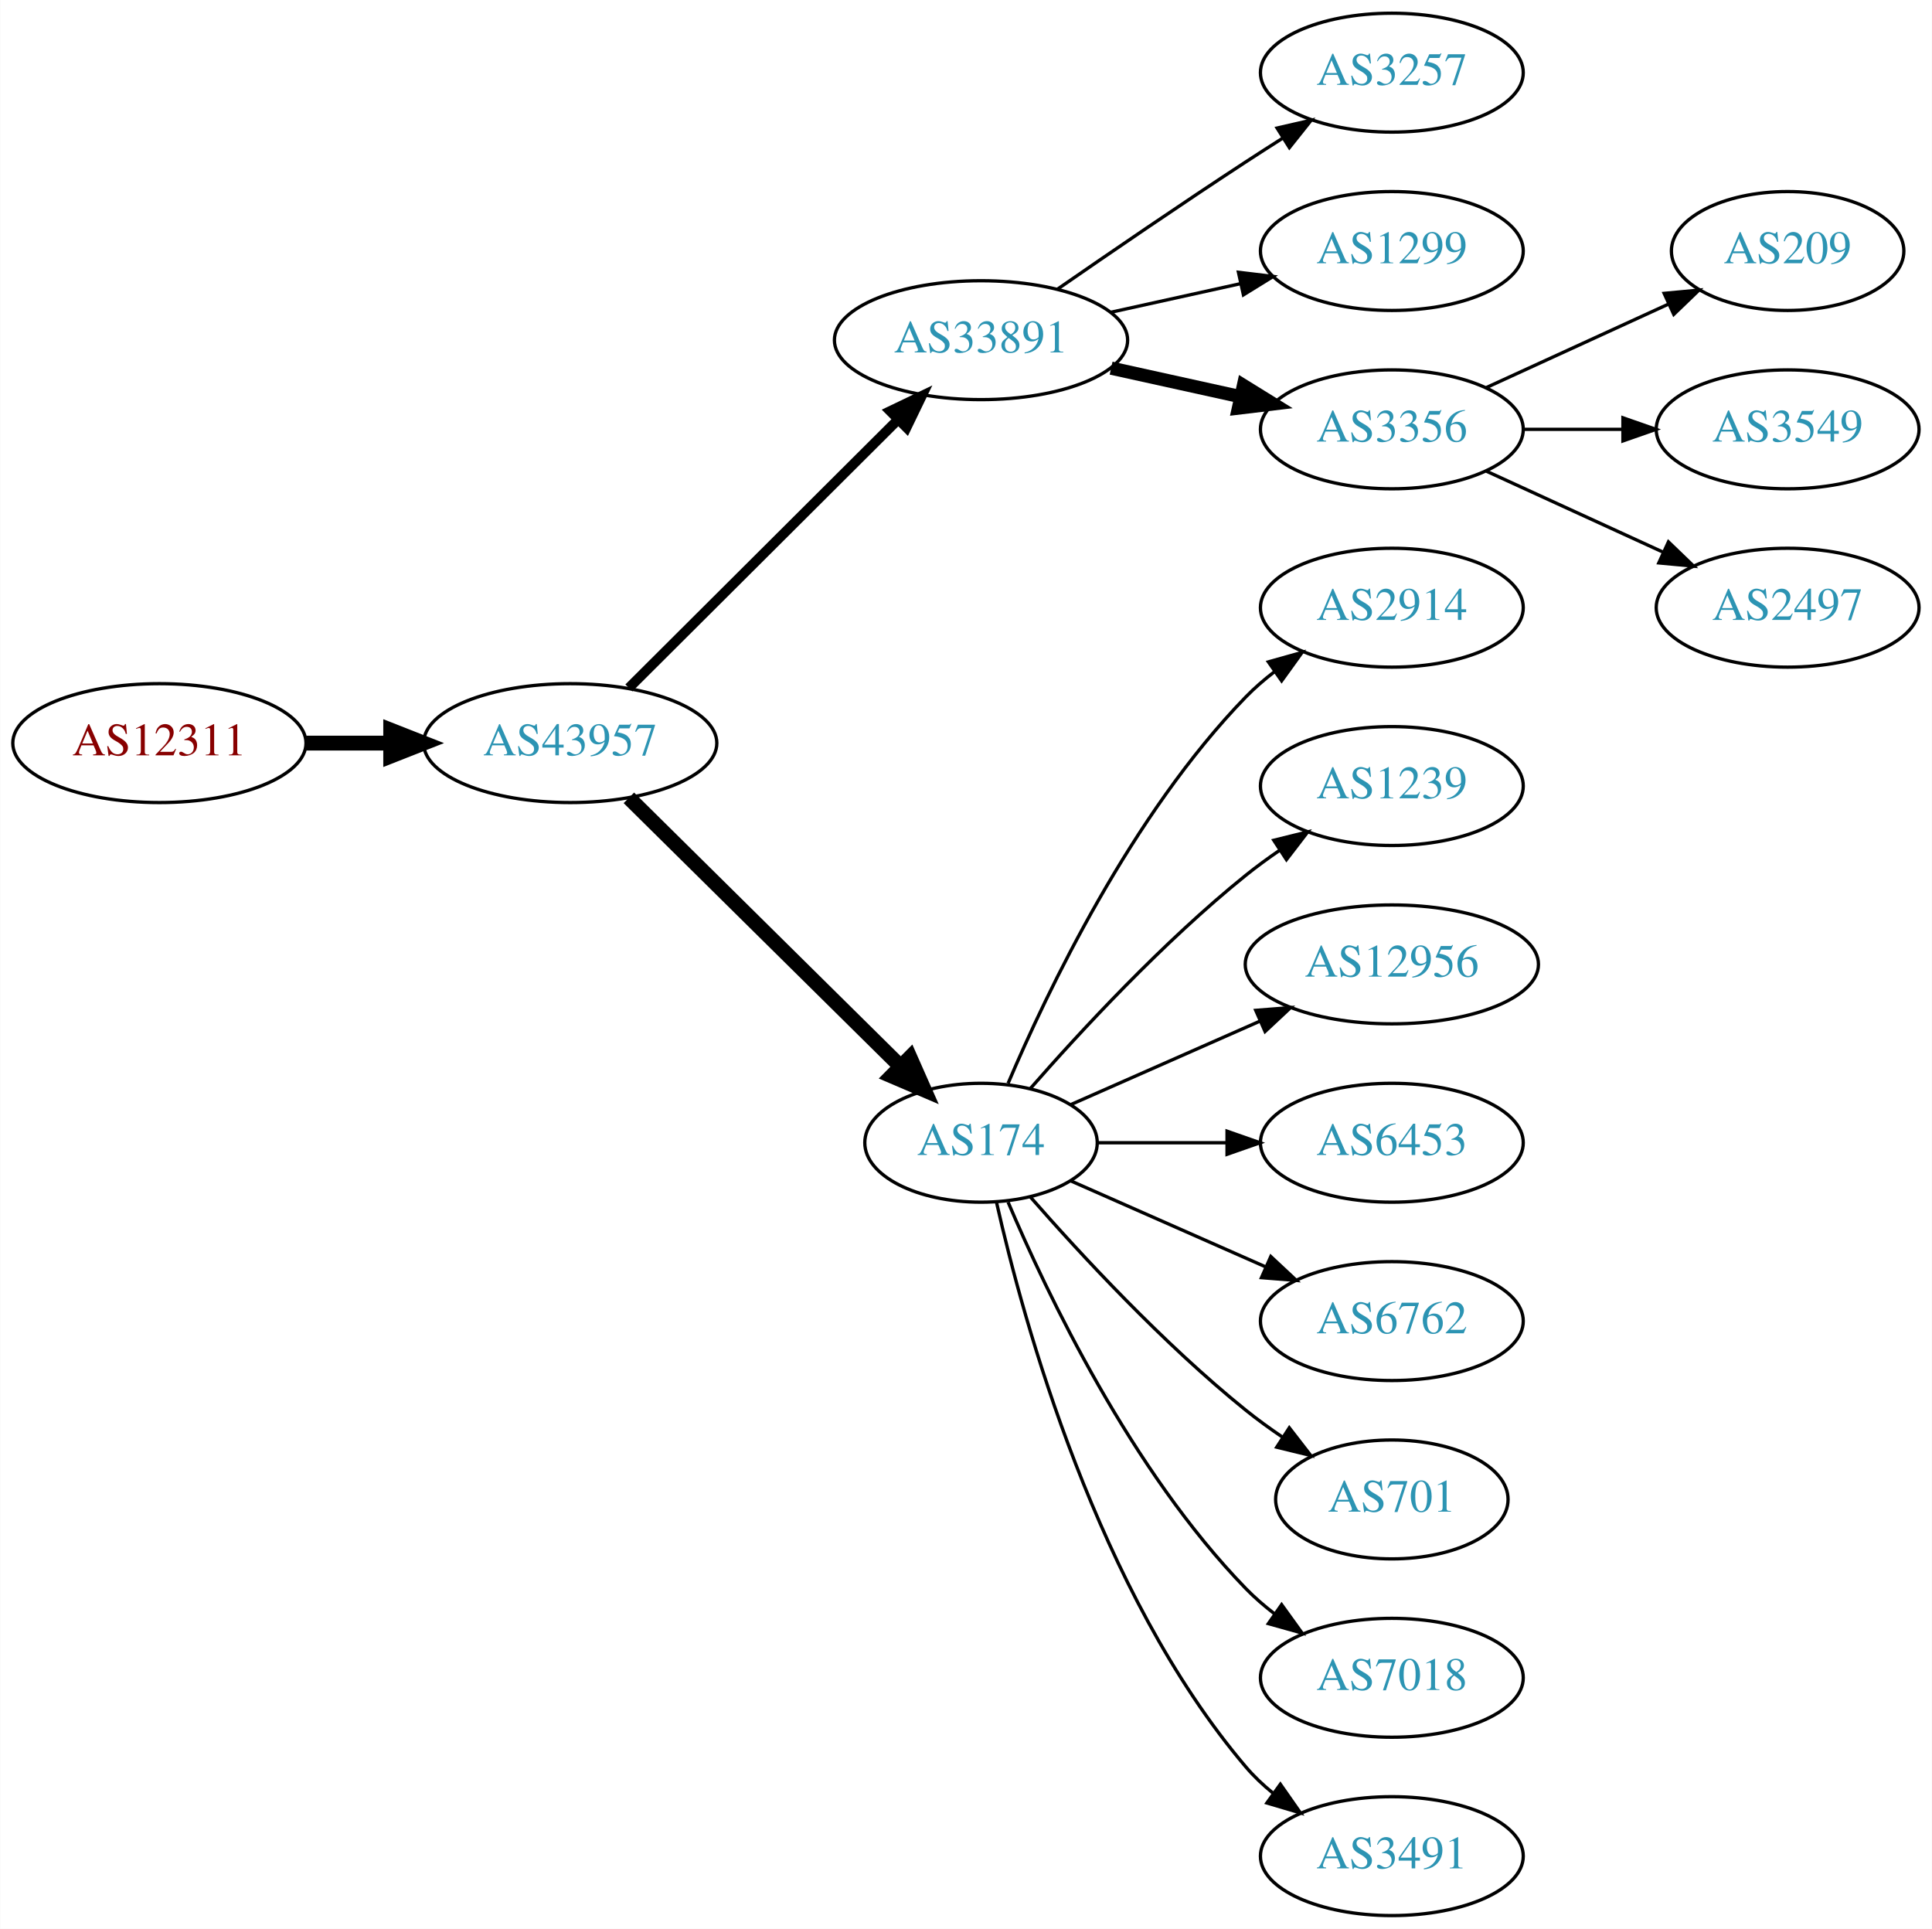
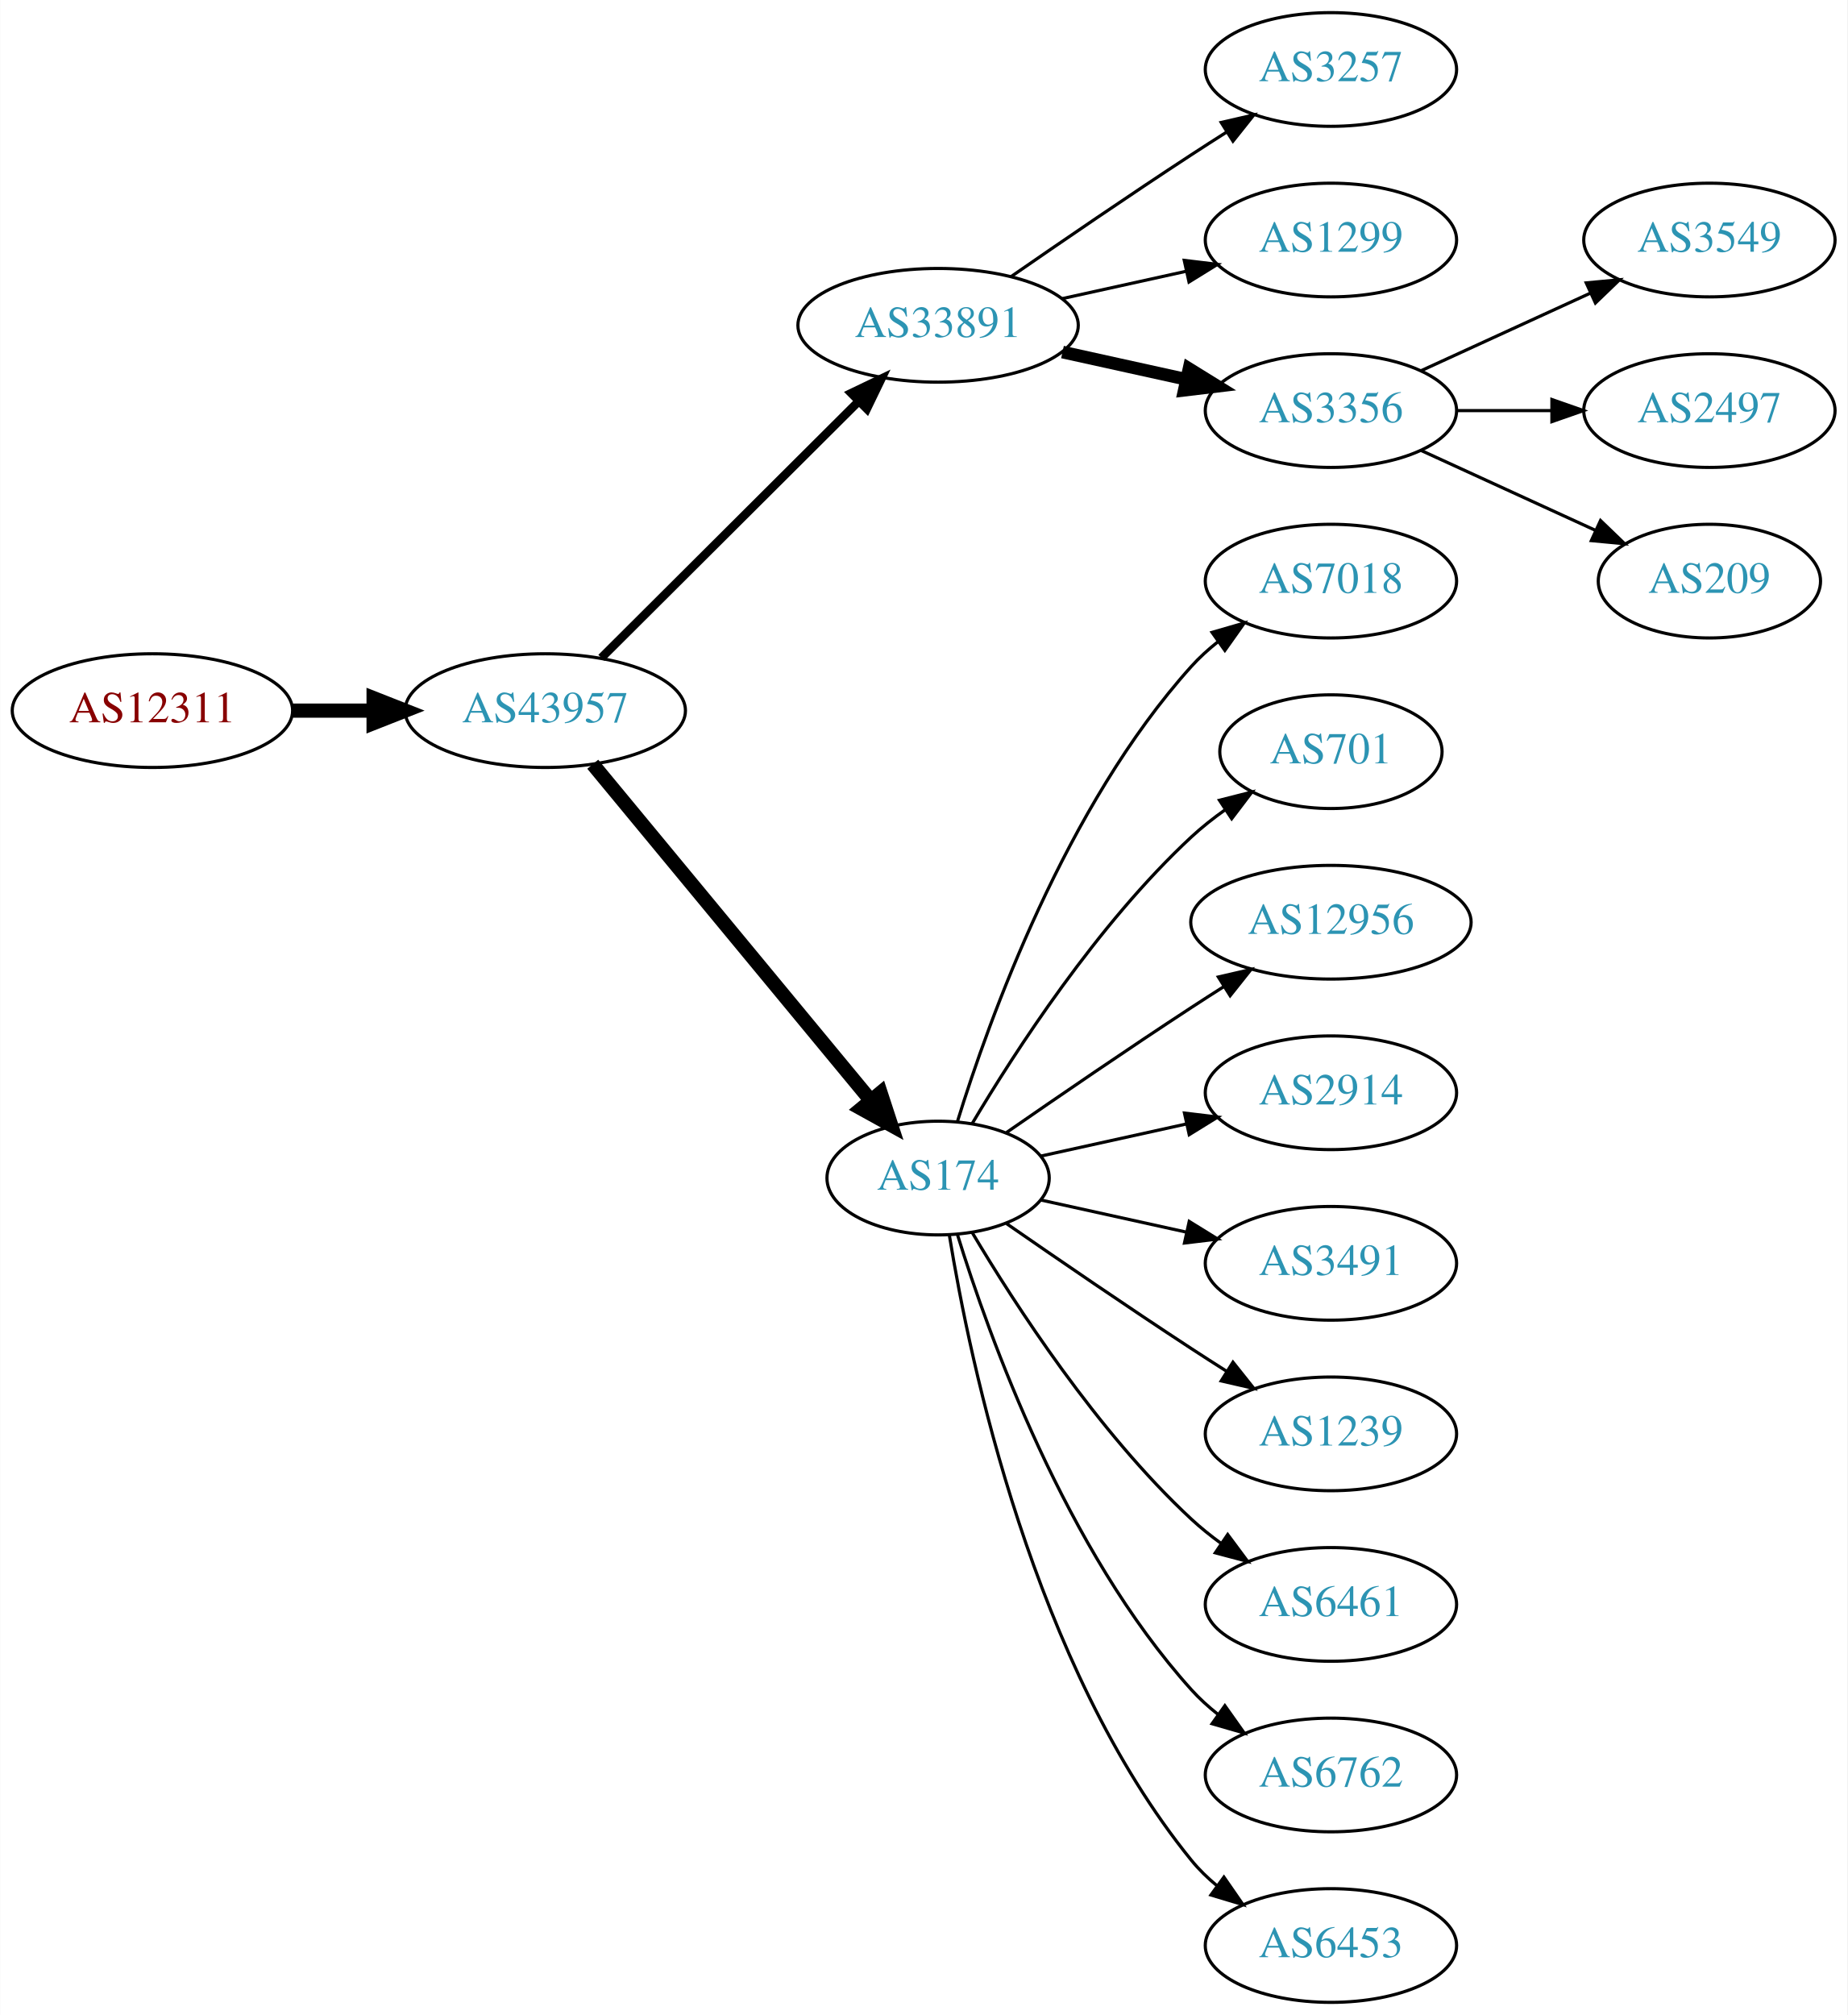
- <svg xmlns="http://www.w3.org/2000/svg" xmlns:xlink="http://www.w3.org/1999/xlink" width="585pt" height="584pt" viewBox="0.00 0.00 584.86 584.00">
-   <g id="graph0" class="graph" transform="scale(1 1) rotate(0) translate(4 580)">
-     <polygon fill="white" stroke="none" points="-4,4 -4,-580 580.862,-580 580.862,4 -4,4" />
+ <svg xmlns="http://www.w3.org/2000/svg" xmlns:xlink="http://www.w3.org/1999/xlink" width="585pt" height="638pt" viewBox="0.00 0.00 584.86 638.00">
+   <g id="graph0" class="graph" transform="scale(1 1) rotate(0) translate(4 634)">
+     <polygon fill="white" stroke="none" points="-4,4 -4,-634 580.862,-634 580.862,4 -4,4" />
    <g id="node1" class="node">
      <g id="a_node1">
        <a xlink:href="/asn/12311" xlink:title="AS12311 ~ IAEA [AT]">
-           <ellipse fill="#ffffff" stroke="black" cx="44.196" cy="-355" rx="44.393" ry="18" />
-           <text text-anchor="middle" x="44.196" y="-351.3" font-family="Times,serif" font-size="14.00" fill="#880000">AS12311</text>
+           <ellipse fill="#ffffff" stroke="black" cx="44.196" cy="-409" rx="44.393" ry="18" />
+           <text text-anchor="middle" x="44.196" y="-405.3" font-family="Times,serif" font-size="14.00" fill="#880000">AS12311</text>
        </a>
      </g>
    </g>
    <g id="node2" class="node">
      <g id="a_node2">
        <a xlink:href="/asn/43957" xlink:title="AS43957 ~ WNT Telecommunication GmbH [AT]">
-           <ellipse fill="#ffffff" stroke="black" cx="168.588" cy="-355" rx="44.393" ry="18" />
-           <text text-anchor="middle" x="168.588" y="-351.3" font-family="Times,serif" font-size="14.00" fill="#2c94b3">AS43957</text>
+           <ellipse fill="#ffffff" stroke="black" cx="168.588" cy="-409" rx="44.393" ry="18" />
+           <text text-anchor="middle" x="168.588" y="-405.3" font-family="Times,serif" font-size="14.00" fill="#2c94b3">AS43957</text>
        </a>
      </g>
    </g>
    <g id="edge1" class="edge">
-       <path fill="none" stroke="black" stroke-width="4.5" d="M88.692,-355C96.898,-355 105.569,-355 114.041,-355" />
-       <polygon fill="black" stroke="black" stroke-width="4.5" points="114.233,-358.938 124.233,-355 114.233,-351.063 114.233,-358.938" />
+       <path fill="none" stroke="black" stroke-width="4.5" d="M88.692,-409C96.898,-409 105.569,-409 114.041,-409" />
+       <polygon fill="black" stroke="black" stroke-width="4.5" points="114.233,-412.938 124.233,-409 114.233,-405.063 114.233,-412.938" />
    </g>
    <g id="node3" class="node">
      <g id="a_node3">
        <a xlink:href="/asn/33891" xlink:title="AS33891 ~ CORE-BACKBONE GMBH GLOBAL NETWORK [DE]">
-           <ellipse fill="#ffffff" stroke="black" cx="292.98" cy="-477" rx="44.393" ry="18" />
-           <text text-anchor="middle" x="292.98" y="-473.3" font-family="Times,serif" font-size="14.00" fill="#2c94b3">AS33891</text>
+           <ellipse fill="#ffffff" stroke="black" cx="292.98" cy="-531" rx="44.393" ry="18" />
+           <text text-anchor="middle" x="292.98" y="-527.3" font-family="Times,serif" font-size="14.00" fill="#2c94b3">AS33891</text>
        </a>
      </g>
    </g>
    <g id="edge2" class="edge">
-       <path fill="none" stroke="black" stroke-width="3" d="M186.35,-371.708C207.381,-392.671 243.602,-428.777 267.675,-452.772" />
-       <polygon fill="black" stroke="black" stroke-width="3" points="265.475,-455.522 275.029,-460.103 270.417,-450.564 265.475,-455.522" />
+       <path fill="none" stroke="black" stroke-width="2.7" d="M186.35,-425.708C207.381,-446.671 243.602,-482.777 267.675,-506.772" />
+       <polygon fill="black" stroke="black" stroke-width="2.7" points="265.475,-509.522 275.029,-514.103 270.417,-504.564 265.475,-509.522" />
    </g>
    <g id="node4" class="node">
      <g id="a_node4">
        <a xlink:href="/asn/174" xlink:title="AS174 ~ Cogent Communications [US]">
-           <ellipse fill="#ffffff" stroke="black" cx="292.98" cy="-234" rx="35.194" ry="18" />
-           <text text-anchor="middle" x="292.98" y="-230.3" font-family="Times,serif" font-size="14.00" fill="#2c94b3">AS174</text>
+           <ellipse fill="#ffffff" stroke="black" cx="292.98" cy="-261" rx="35.194" ry="18" />
+           <text text-anchor="middle" x="292.98" y="-257.3" font-family="Times,serif" font-size="14.00" fill="#2c94b3">AS174</text>
        </a>
      </g>
    </g>
    <g id="edge3" class="edge">
-       <path fill="none" stroke="black" stroke-width="4.5" d="M186.35,-338.429C207.617,-317.404 244.418,-281.021 268.481,-257.232" />
-       <polygon fill="black" stroke="black" stroke-width="4.5" points="271.467,-259.817 275.811,-249.986 265.931,-254.216 271.467,-259.817" />
+       <path fill="none" stroke="black" stroke-width="4.5" d="M183.628,-392.023C205.208,-365.927 246.64,-315.827 271.547,-285.708" />
+       <polygon fill="black" stroke="black" stroke-width="4.5" points="274.766,-287.995 278.104,-277.779 268.697,-282.976 274.766,-287.995" />
    </g>
    <g id="node5" class="node">
      <g id="a_node5">
        <a xlink:href="/asn/3257" xlink:title="AS3257 ~ GTT [DE]">
-           <ellipse fill="#ffffff" stroke="black" cx="417.373" cy="-558" rx="39.794" ry="18" />
-           <text text-anchor="middle" x="417.373" y="-554.3" font-family="Times,serif" font-size="14.00" fill="#2c94b3">AS3257</text>
+           <ellipse fill="#ffffff" stroke="black" cx="417.373" cy="-612" rx="39.794" ry="18" />
+           <text text-anchor="middle" x="417.373" y="-608.3" font-family="Times,serif" font-size="14.00" fill="#2c94b3">AS3257</text>
        </a>
      </g>
    </g>
    <g id="edge4" class="edge">
-       <path fill="none" stroke="black" d="M316.011,-492.367C331.813,-503.305 353.67,-518.261 373.176,-531 376.758,-533.339 380.529,-535.759 384.289,-538.144" />
-       <polygon fill="black" stroke="black" points="382.623,-541.231 392.95,-543.596 386.352,-535.307 382.623,-541.231" />
+       <path fill="none" stroke="black" d="M316.011,-546.367C331.813,-557.305 353.67,-572.261 373.176,-585 376.758,-587.339 380.529,-589.759 384.289,-592.144" />
+       <polygon fill="black" stroke="black" points="382.623,-595.231 392.95,-597.596 386.352,-589.307 382.623,-595.231" />
    </g>
    <g id="node6" class="node">
      <g id="a_node6">
        <a xlink:href="/asn/1299" xlink:title="AS1299 ~ Telia Carrier [EU]">
-           <ellipse fill="#ffffff" stroke="black" cx="417.373" cy="-504" rx="39.794" ry="18" />
-           <text text-anchor="middle" x="417.373" y="-500.3" font-family="Times,serif" font-size="14.00" fill="#2c94b3">AS1299</text>
+           <ellipse fill="#ffffff" stroke="black" cx="417.373" cy="-558" rx="39.794" ry="18" />
+           <text text-anchor="middle" x="417.373" y="-554.3" font-family="Times,serif" font-size="14.00" fill="#2c94b3">AS1299</text>
        </a>
      </g>
    </g>
    <g id="edge5" class="edge">
-       <path fill="none" stroke="black" d="M332.37,-485.469C344.761,-488.202 358.608,-491.257 371.429,-494.085" />
-       <polygon fill="black" stroke="black" points="370.924,-497.558 381.443,-496.295 372.432,-490.722 370.924,-497.558" />
+       <path fill="none" stroke="black" d="M332.37,-539.469C344.761,-542.202 358.608,-545.257 371.429,-548.085" />
+       <polygon fill="black" stroke="black" points="370.924,-551.558 381.443,-550.295 372.432,-544.722 370.924,-551.558" />
    </g>
    <g id="node7" class="node">
      <g id="a_node7">
        <a xlink:href="/asn/3356" xlink:title="AS3356 ~ Level 3 Parent, LLC [US]">
-           <ellipse fill="#ffffff" stroke="black" cx="417.373" cy="-450" rx="39.794" ry="18" />
-           <text text-anchor="middle" x="417.373" y="-446.3" font-family="Times,serif" font-size="14.00" fill="#2c94b3">AS3356</text>
+           <ellipse fill="#ffffff" stroke="black" cx="417.373" cy="-504" rx="39.794" ry="18" />
+           <text text-anchor="middle" x="417.373" y="-500.3" font-family="Times,serif" font-size="14.00" fill="#2c94b3">AS3356</text>
        </a>
      </g>
    </g>
    <g id="edge6" class="edge">
-       <path fill="none" stroke="black" stroke-width="4" d="M332.37,-468.531C344.761,-465.798 358.608,-462.743 371.429,-459.915" />
-       <polygon fill="black" stroke="black" stroke-width="4" points="372.432,-463.278 381.443,-457.705 370.924,-456.442 372.432,-463.278" />
+       <path fill="none" stroke="black" stroke-width="4" d="M332.37,-522.531C344.761,-519.798 358.608,-516.743 371.429,-513.915" />
+       <polygon fill="black" stroke="black" stroke-width="4" points="372.432,-517.278 381.443,-511.705 370.924,-510.442 372.432,-517.278" />
    </g>
    <g id="node8" class="node">
      <g id="a_node8">
-         <a xlink:href="/asn/2914" xlink:title="AS2914 ~ NTT America, Inc. [US]">
-           <ellipse fill="#ffffff" stroke="black" cx="417.373" cy="-396" rx="39.794" ry="18" />
-           <text text-anchor="middle" x="417.373" y="-392.3" font-family="Times,serif" font-size="14.00" fill="#2c94b3">AS2914</text>
+         <a xlink:href="/asn/7018" xlink:title="AS7018 ~ AT&amp;T Services, Inc. [US]">
+           <ellipse fill="#ffffff" stroke="black" cx="417.373" cy="-450" rx="39.794" ry="18" />
+           <text text-anchor="middle" x="417.373" y="-446.3" font-family="Times,serif" font-size="14.00" fill="#2c94b3">AS7018</text>
        </a>
      </g>
    </g>
    <g id="edge7" class="edge">
-       <path fill="none" stroke="black" d="M301.171,-251.975C312.938,-279.682 338.512,-333.348 373.176,-369 375.797,-371.695 378.737,-374.239 381.82,-376.608" />
-       <polygon fill="black" stroke="black" points="379.986,-379.597 390.189,-382.455 383.995,-373.859 379.986,-379.597" />
+       <path fill="none" stroke="black" d="M299.118,-278.94C309.021,-310.979 333.359,-378.812 373.176,-423 375.693,-425.792 378.564,-428.401 381.603,-430.812" />
+       <polygon fill="black" stroke="black" points="379.732,-433.776 389.911,-436.715 383.786,-428.07 379.732,-433.776" />
    </g>
    <g id="node9" class="node">
      <g id="a_node9">
-         <a xlink:href="/asn/1239" xlink:title="AS1239 ~ Sprint [US]">
-           <ellipse fill="#ffffff" stroke="black" cx="417.373" cy="-342" rx="39.794" ry="18" />
-           <text text-anchor="middle" x="417.373" y="-338.3" font-family="Times,serif" font-size="14.00" fill="#2c94b3">AS1239</text>
+         <a xlink:href="/asn/701" xlink:title="AS701 ~ UUNET [US]">
+           <ellipse fill="#ffffff" stroke="black" cx="417.373" cy="-396" rx="35.194" ry="18" />
+           <text text-anchor="middle" x="417.373" y="-392.3" font-family="Times,serif" font-size="14.00" fill="#2c94b3">AS701</text>
        </a>
      </g>
    </g>
    <g id="edge8" class="edge">
-       <path fill="none" stroke="black" d="M307.854,-250.345C322.924,-267.559 348.202,-294.901 373.176,-315 376.432,-317.62 379.957,-320.192 383.542,-322.646" />
-       <polygon fill="black" stroke="black" points="381.629,-325.577 391.914,-328.121 385.46,-319.719 381.629,-325.577" />
+       <path fill="none" stroke="black" d="M303.793,-278.279C317.299,-301.011 343.359,-341.314 373.176,-369 376.474,-372.061 380.166,-374.972 383.967,-377.672" />
+       <polygon fill="black" stroke="black" points="382.078,-380.619 392.348,-383.22 385.941,-374.781 382.078,-380.619" />
    </g>
    <g id="node10" class="node">
      <g id="a_node10">
        <a xlink:href="/asn/12956" xlink:title="AS12956 ~ TELXIUS [ES]">
-           <ellipse fill="#ffffff" stroke="black" cx="417.373" cy="-288" rx="44.393" ry="18" />
-           <text text-anchor="middle" x="417.373" y="-284.3" font-family="Times,serif" font-size="14.00" fill="#2c94b3">AS12956</text>
+           <ellipse fill="#ffffff" stroke="black" cx="417.373" cy="-342" rx="44.393" ry="18" />
+           <text text-anchor="middle" x="417.373" y="-338.3" font-family="Times,serif" font-size="14.00" fill="#2c94b3">AS12956</text>
        </a>
      </g>
    </g>
    <g id="edge9" class="edge">
-       <path fill="none" stroke="black" d="M320.237,-245.584C336.941,-252.954 358.869,-262.629 377.564,-270.877" />
-       <polygon fill="black" stroke="black" points="376.16,-274.083 386.722,-274.918 378.985,-267.679 376.16,-274.083" />
+       <path fill="none" stroke="black" d="M314.671,-275.44C330.563,-286.449 353.113,-301.897 373.176,-315 376.497,-317.169 379.98,-319.406 383.466,-321.621" />
+       <polygon fill="black" stroke="black" points="381.722,-324.66 392.048,-327.032 385.455,-318.738 381.722,-324.66" />
    </g>
    <g id="node11" class="node">
      <g id="a_node11">
-         <a xlink:href="/asn/6453" xlink:title="AS6453 ~ TATA COMMUNICATIONS (AMERICA) INC [US]">
-           <ellipse fill="#ffffff" stroke="black" cx="417.373" cy="-234" rx="39.794" ry="18" />
-           <text text-anchor="middle" x="417.373" y="-230.3" font-family="Times,serif" font-size="14.00" fill="#2c94b3">AS6453</text>
+         <a xlink:href="/asn/2914" xlink:title="AS2914 ~ NTT America, Inc. [US]">
+           <ellipse fill="#ffffff" stroke="black" cx="417.373" cy="-288" rx="39.794" ry="18" />
+           <text text-anchor="middle" x="417.373" y="-284.3" font-family="Times,serif" font-size="14.00" fill="#2c94b3">AS2914</text>
        </a>
      </g>
    </g>
    <g id="edge10" class="edge">
-       <path fill="none" stroke="black" d="M328.399,-234C340.45,-234 354.226,-234 367.244,-234" />
-       <polygon fill="black" stroke="black" points="367.474,-237.5 377.473,-234 367.473,-230.5 367.474,-237.5" />
+       <path fill="none" stroke="black" d="M325.499,-267.953C339.56,-271.055 356.378,-274.765 371.702,-278.146" />
+       <polygon fill="black" stroke="black" points="370.993,-281.573 381.512,-280.31 372.501,-274.738 370.993,-281.573" />
    </g>
    <g id="node12" class="node">
      <g id="a_node12">
-         <a xlink:href="/asn/6762" xlink:title="AS6762 ~ TELECOM ITALIA SPARKLE S.p.A. [IT]">
-           <ellipse fill="#ffffff" stroke="black" cx="417.373" cy="-180" rx="39.794" ry="18" />
-           <text text-anchor="middle" x="417.373" y="-176.3" font-family="Times,serif" font-size="14.00" fill="#2c94b3">AS6762</text>
+         <a xlink:href="/asn/3491" xlink:title="AS3491 ~ PCCW Global, Inc. [US]">
+           <ellipse fill="#ffffff" stroke="black" cx="417.373" cy="-234" rx="39.794" ry="18" />
+           <text text-anchor="middle" x="417.373" y="-230.3" font-family="Times,serif" font-size="14.00" fill="#2c94b3">AS3491</text>
        </a>
      </g>
    </g>
    <g id="edge11" class="edge">
-       <path fill="none" stroke="black" d="M320.237,-222.416C337.422,-214.833 360.135,-204.812 379.17,-196.414" />
-       <polygon fill="black" stroke="black" points="380.721,-199.555 388.458,-192.316 377.896,-193.151 380.721,-199.555" />
+       <path fill="none" stroke="black" d="M325.499,-254.047C339.56,-250.945 356.378,-247.235 371.702,-243.854" />
+       <polygon fill="black" stroke="black" points="372.501,-247.262 381.512,-241.69 370.993,-240.427 372.501,-247.262" />
    </g>
    <g id="node13" class="node">
      <g id="a_node13">
-         <a xlink:href="/asn/701" xlink:title="AS701 ~ UUNET [US]">
-           <ellipse fill="#ffffff" stroke="black" cx="417.373" cy="-126" rx="35.194" ry="18" />
-           <text text-anchor="middle" x="417.373" y="-122.3" font-family="Times,serif" font-size="14.00" fill="#2c94b3">AS701</text>
+         <a xlink:href="/asn/1239" xlink:title="AS1239 ~ Sprint [US]">
+           <ellipse fill="#ffffff" stroke="black" cx="417.373" cy="-180" rx="39.794" ry="18" />
+           <text text-anchor="middle" x="417.373" y="-176.3" font-family="Times,serif" font-size="14.00" fill="#2c94b3">AS1239</text>
        </a>
      </g>
    </g>
    <g id="edge12" class="edge">
-       <path fill="none" stroke="black" d="M307.854,-217.655C322.924,-200.441 348.202,-173.099 373.176,-153 376.682,-150.179 380.5,-147.413 384.368,-144.792" />
-       <polygon fill="black" stroke="black" points="386.325,-147.694 392.813,-139.318 382.518,-141.82 386.325,-147.694" />
+       <path fill="none" stroke="black" d="M314.671,-246.56C330.563,-235.551 353.113,-220.103 373.176,-207 376.758,-204.661 380.529,-202.241 384.289,-199.856" />
+       <polygon fill="black" stroke="black" points="386.352,-202.693 392.95,-194.404 382.623,-196.769 386.352,-202.693" />
    </g>
    <g id="node14" class="node">
      <g id="a_node14">
-         <a xlink:href="/asn/7018" xlink:title="AS7018 ~ AT&amp;T Services, Inc. [US]">
-           <ellipse fill="#ffffff" stroke="black" cx="417.373" cy="-72" rx="39.794" ry="18" />
-           <text text-anchor="middle" x="417.373" y="-68.3" font-family="Times,serif" font-size="14.00" fill="#2c94b3">AS7018</text>
+         <a xlink:href="/asn/6461" xlink:title="AS6461 ~ Zayo Bandwidth [US]">
+           <ellipse fill="#ffffff" stroke="black" cx="417.373" cy="-126" rx="39.794" ry="18" />
+           <text text-anchor="middle" x="417.373" y="-122.3" font-family="Times,serif" font-size="14.00" fill="#2c94b3">AS6461</text>
        </a>
      </g>
    </g>
    <g id="edge13" class="edge">
-       <path fill="none" stroke="black" d="M301.171,-216.025C312.938,-188.318 338.512,-134.652 373.176,-99 375.797,-96.305 378.737,-93.761 381.82,-91.392" />
-       <polygon fill="black" stroke="black" points="383.995,-94.141 390.189,-85.545 379.986,-88.403 383.995,-94.141" />
+       <path fill="none" stroke="black" d="M303.793,-243.721C317.299,-220.989 343.359,-180.686 373.176,-153 376.083,-150.301 379.296,-147.72 382.62,-145.297" />
+       <polygon fill="black" stroke="black" points="384.679,-148.13 390.998,-139.625 380.755,-142.333 384.679,-148.13" />
    </g>
    <g id="node15" class="node">
      <g id="a_node15">
-         <a xlink:href="/asn/3491" xlink:title="AS3491 ~ PCCW Global, Inc. [US]">
-           <ellipse fill="#ffffff" stroke="black" cx="417.373" cy="-18" rx="39.794" ry="18" />
-           <text text-anchor="middle" x="417.373" y="-14.3" font-family="Times,serif" font-size="14.00" fill="#2c94b3">AS3491</text>
+         <a xlink:href="/asn/6762" xlink:title="AS6762 ~ TELECOM ITALIA SPARKLE S.p.A. [IT]">
+           <ellipse fill="#ffffff" stroke="black" cx="417.373" cy="-72" rx="39.794" ry="18" />
+           <text text-anchor="middle" x="417.373" y="-68.3" font-family="Times,serif" font-size="14.00" fill="#2c94b3">AS6762</text>
        </a>
      </g>
    </g>
    <g id="edge14" class="edge">
-       <path fill="none" stroke="black" d="M297.674,-215.925C305.814,-179.852 328.247,-97.86 373.176,-45 375.611,-42.136 378.427,-39.479 381.432,-37.039" />
-       <polygon fill="black" stroke="black" points="383.62,-39.776 389.692,-31.094 379.531,-34.095 383.62,-39.776" />
+       <path fill="none" stroke="black" d="M299.118,-243.06C309.021,-211.021 333.359,-143.188 373.176,-99 375.693,-96.208 378.564,-93.599 381.603,-91.188" />
+       <polygon fill="black" stroke="black" points="383.786,-93.93 389.911,-85.285 379.732,-88.224 383.786,-93.93" />
    </g>
    <g id="node16" class="node">
      <g id="a_node16">
-         <a xlink:href="/asn/209" xlink:title="AS209 ~ CenturyLink Communications, LLC [US]">
-           <ellipse fill="#ffffff" stroke="black" cx="537.215" cy="-504" rx="35.194" ry="18" />
-           <text text-anchor="middle" x="537.215" y="-500.3" font-family="Times,serif" font-size="14.00" fill="#2c94b3">AS209</text>
+         <a xlink:href="/asn/6453" xlink:title="AS6453 ~ TATA COMMUNICATIONS (AMERICA) INC [US]">
+           <ellipse fill="#ffffff" stroke="black" cx="417.373" cy="-18" rx="39.794" ry="18" />
+           <text text-anchor="middle" x="417.373" y="-14.3" font-family="Times,serif" font-size="14.00" fill="#2c94b3">AS6453</text>
        </a>
      </g>
    </g>
    <g id="edge15" class="edge">
-       <path fill="none" stroke="black" d="M446.001,-462.661C462.418,-470.183 483.399,-479.798 500.996,-487.861" />
-       <polygon fill="black" stroke="black" points="499.824,-491.174 510.373,-492.158 502.74,-484.811 499.824,-491.174" />
+       <path fill="none" stroke="black" d="M296.561,-242.822C303.016,-203.003 323.088,-106.714 373.176,-45 375.545,-42.082 378.318,-39.388 381.295,-36.925" />
+       <polygon fill="black" stroke="black" points="383.486,-39.659 389.517,-30.948 379.371,-33.997 383.486,-39.659" />
    </g>
    <g id="node17" class="node">
      <g id="a_node17">
        <a xlink:href="/asn/3549" xlink:title="AS3549 ~ Level 3 Parent, LLC [US]">
-           <ellipse fill="#ffffff" stroke="black" cx="537.215" cy="-450" rx="39.794" ry="18" />
-           <text text-anchor="middle" x="537.215" y="-446.3" font-family="Times,serif" font-size="14.00" fill="#2c94b3">AS3549</text>
+           <ellipse fill="#ffffff" stroke="black" cx="537.215" cy="-558" rx="39.794" ry="18" />
+           <text text-anchor="middle" x="537.215" y="-554.3" font-family="Times,serif" font-size="14.00" fill="#2c94b3">AS3549</text>
        </a>
      </g>
    </g>
    <g id="edge16" class="edge">
-       <path fill="none" stroke="black" d="M457.285,-450C466.839,-450 477.188,-450 487.151,-450" />
-       <polygon fill="black" stroke="black" points="487.343,-453.5 497.343,-450 487.343,-446.5 487.343,-453.5" />
+       <path fill="none" stroke="black" d="M446.001,-516.661C461.958,-523.973 482.229,-533.261 499.512,-541.181" />
+       <polygon fill="black" stroke="black" points="498.21,-544.435 508.759,-545.419 501.126,-538.071 498.21,-544.435" />
    </g>
    <g id="node18" class="node">
      <g id="a_node18">
        <a xlink:href="/asn/2497" xlink:title="AS2497 ~ Internet Initiative Japan Inc. [JP]">
-           <ellipse fill="#ffffff" stroke="black" cx="537.215" cy="-396" rx="39.794" ry="18" />
-           <text text-anchor="middle" x="537.215" y="-392.3" font-family="Times,serif" font-size="14.00" fill="#2c94b3">AS2497</text>
+           <ellipse fill="#ffffff" stroke="black" cx="537.215" cy="-504" rx="39.794" ry="18" />
+           <text text-anchor="middle" x="537.215" y="-500.3" font-family="Times,serif" font-size="14.00" fill="#2c94b3">AS2497</text>
        </a>
      </g>
    </g>
    <g id="edge17" class="edge">
-       <path fill="none" stroke="black" d="M446.001,-437.339C461.958,-430.027 482.229,-420.739 499.512,-412.819" />
-       <polygon fill="black" stroke="black" points="501.126,-415.929 508.759,-408.581 498.21,-409.565 501.126,-415.929" />
+       <path fill="none" stroke="black" d="M457.285,-504C466.839,-504 477.188,-504 487.151,-504" />
+       <polygon fill="black" stroke="black" points="487.343,-507.5 497.343,-504 487.343,-500.5 487.343,-507.5" />
+     </g>
+     <g id="node19" class="node">
+       <g id="a_node19">
+         <a xlink:href="/asn/209" xlink:title="AS209 ~ CenturyLink Communications, LLC [US]">
+           <ellipse fill="#ffffff" stroke="black" cx="537.215" cy="-450" rx="35.194" ry="18" />
+           <text text-anchor="middle" x="537.215" y="-446.3" font-family="Times,serif" font-size="14.00" fill="#2c94b3">AS209</text>
+         </a>
+       </g>
+     </g>
+     <g id="edge18" class="edge">
+       <path fill="none" stroke="black" d="M446.001,-491.339C462.418,-483.817 483.399,-474.202 500.996,-466.139" />
+       <polygon fill="black" stroke="black" points="502.74,-469.189 510.373,-461.842 499.824,-462.826 502.74,-469.189" />
    </g>
  </g>
</svg>
